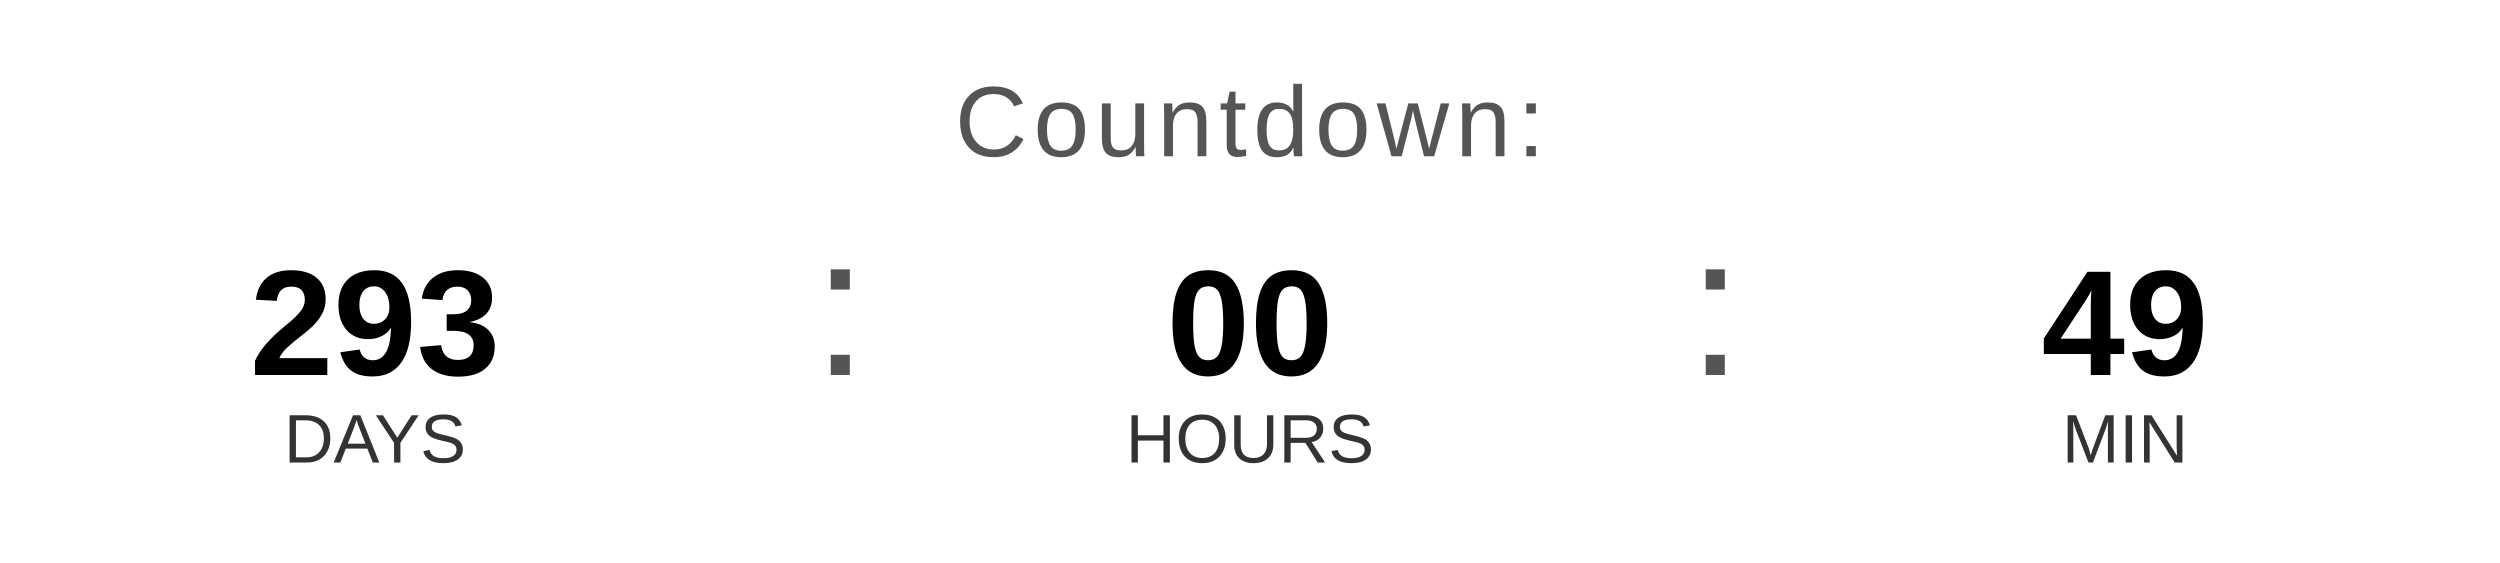
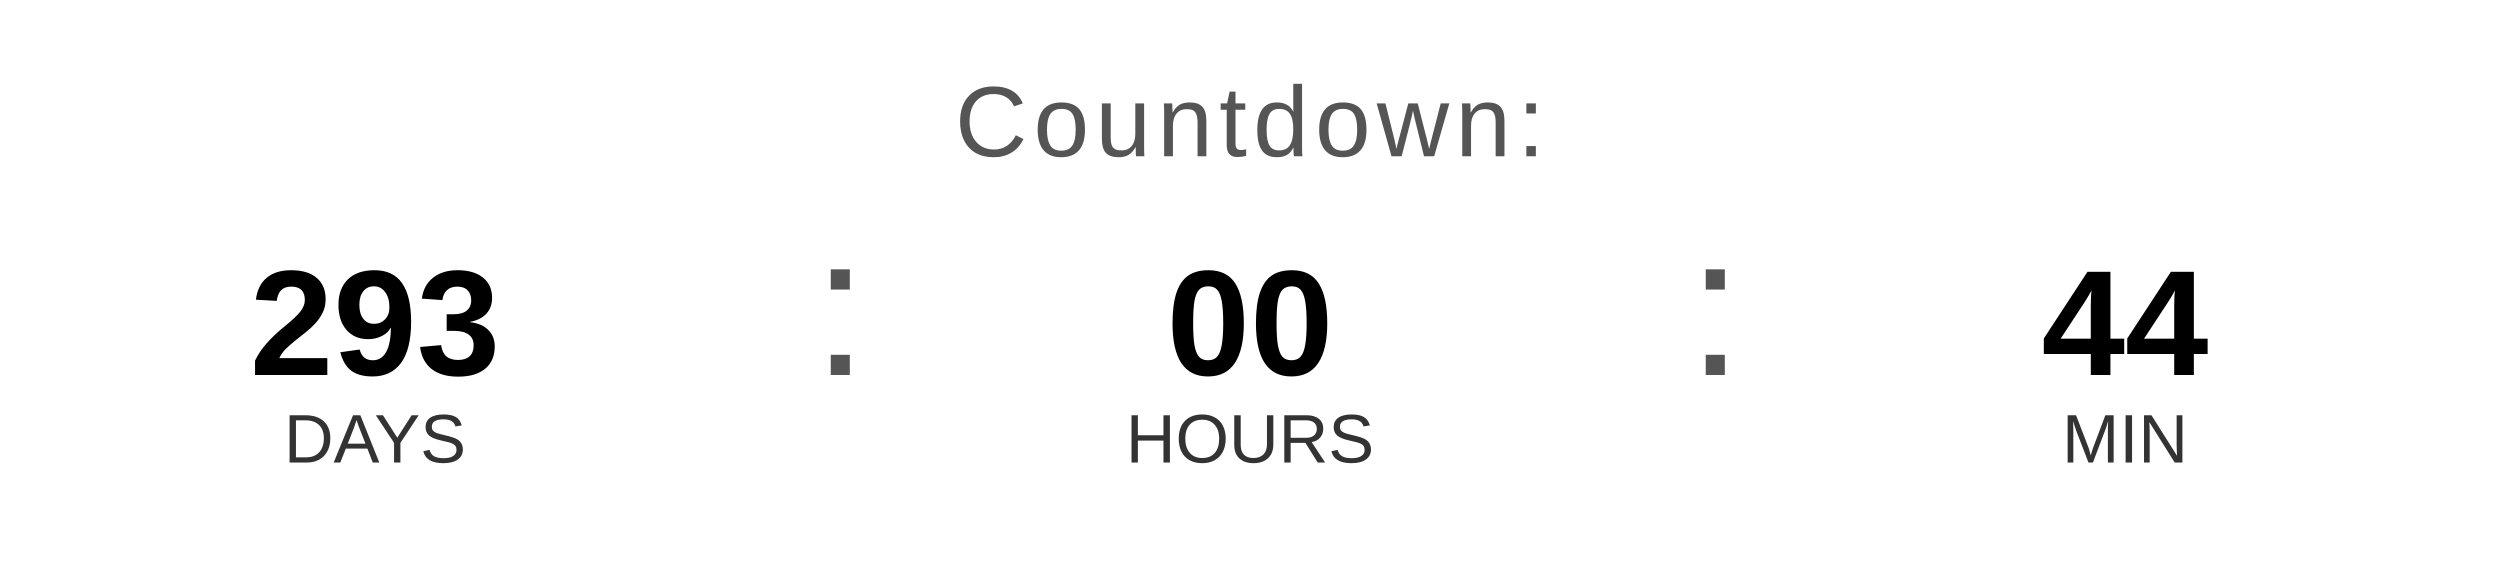
<svg xmlns="http://www.w3.org/2000/svg" width="400" height="90" viewBox="0 0 400 90">
  <text x="200" y="25" font-family="Arial, Helvetica, sans-serif" font-size="16" fill="#555555" text-anchor="middle" letter-spacing="1">
    Countdown:
  </text>
  <text x="60" y="60" font-family="Arial, Helvetica, sans-serif" font-size="24" font-weight="bold" fill="#000000" text-anchor="middle">293</text>
  <text x="60" y="74" font-family="Arial, Helvetica, sans-serif" font-size="11" fill="#333333" text-anchor="middle">DAYS</text>
  <text x="130" y="60" font-family="Arial, sans-serif" font-size="32" fill="#555555">:</text>
  <text x="200" y="60" font-family="Arial, Helvetica, sans-serif" font-size="24" font-weight="bold" fill="#000000" text-anchor="middle">00</text>
  <text x="200" y="74" font-family="Arial, Helvetica, sans-serif" font-size="11" fill="#333333" text-anchor="middle">HOURS</text>
  <text x="270" y="60" font-family="Arial, sans-serif" font-size="32" fill="#555555">:</text>
-   <text x="340" y="60" font-family="Arial, Helvetica, sans-serif" font-size="24" font-weight="bold" fill="#000000" text-anchor="middle">49</text>
+   <text x="340" y="60" font-family="Arial, Helvetica, sans-serif" font-size="24" font-weight="bold" fill="#000000" text-anchor="middle">44</text>
  <text x="340" y="74" font-family="Arial, Helvetica, sans-serif" font-size="11" fill="#333333" text-anchor="middle">MIN</text>
</svg>
